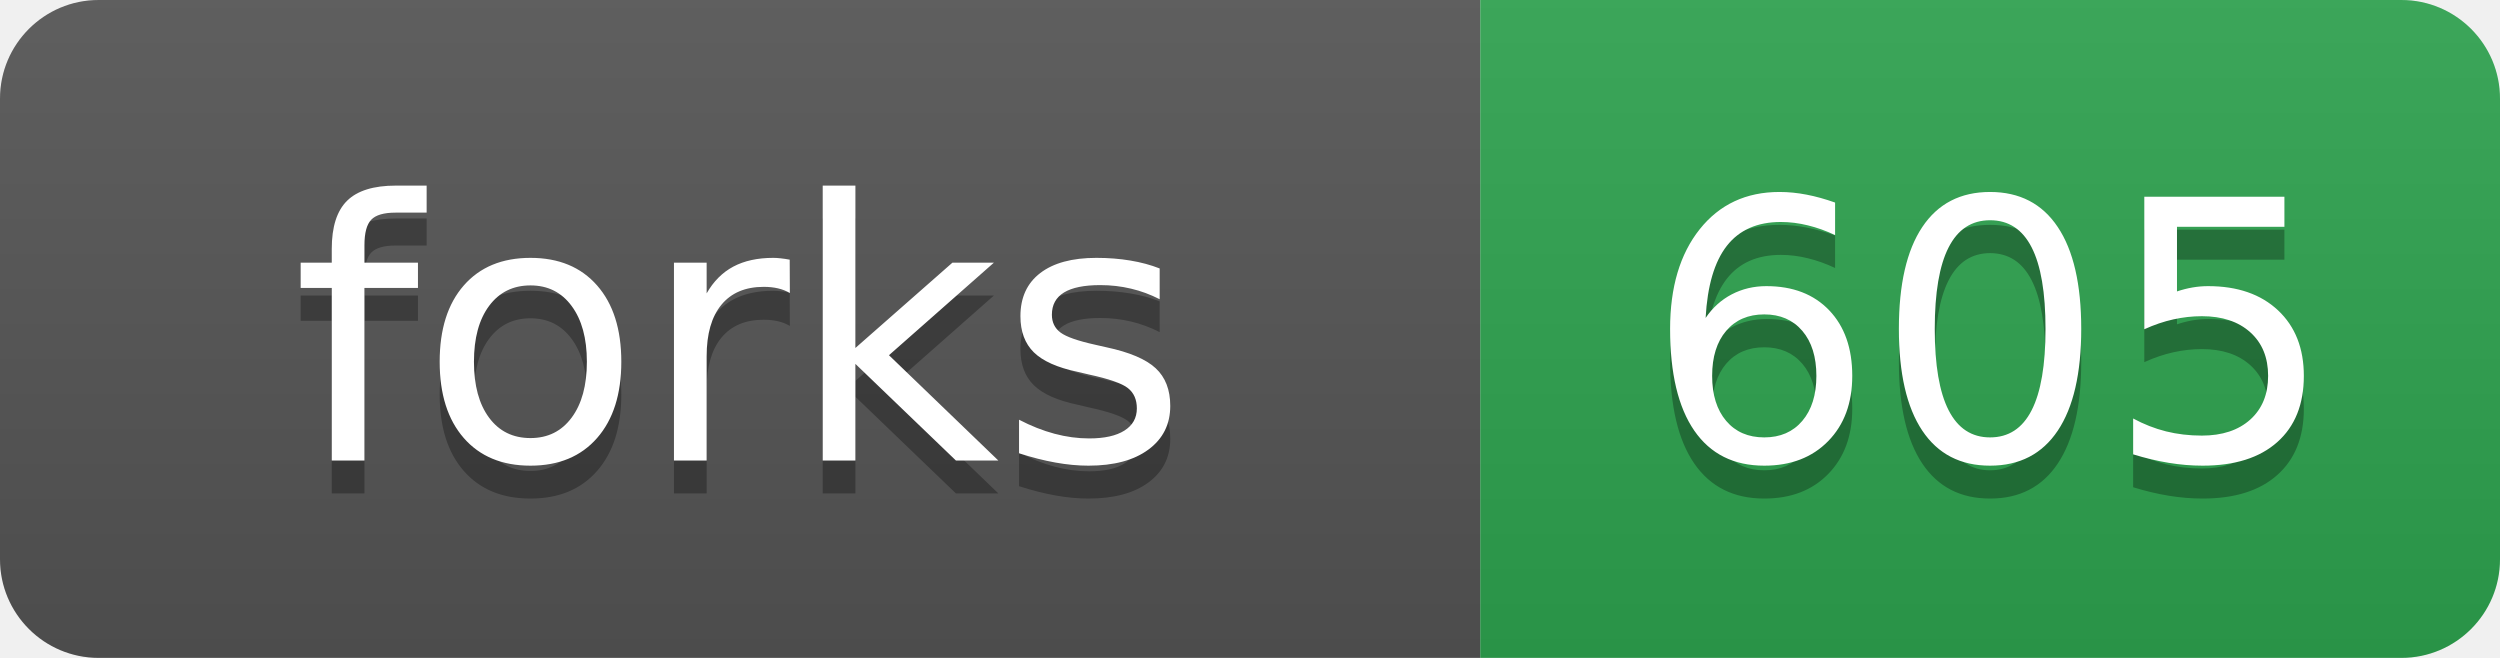
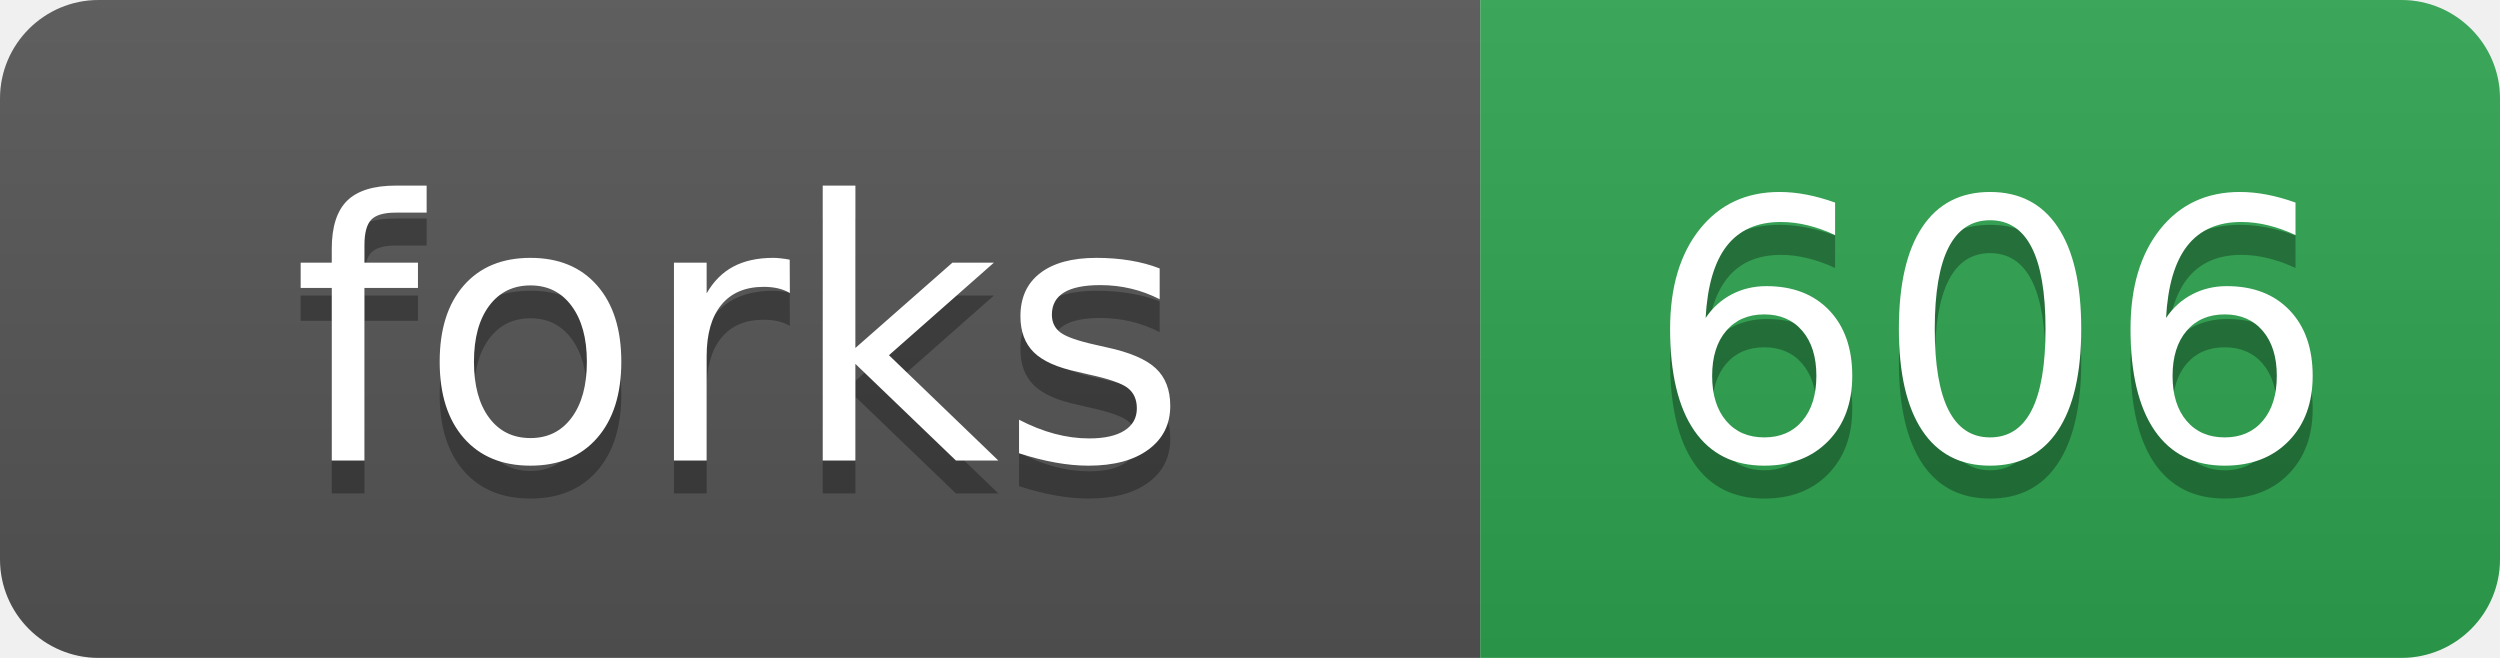
- <svg xmlns="http://www.w3.org/2000/svg" width="76" height="20" role="img" aria-label="forks: 605">
+ <svg xmlns="http://www.w3.org/2000/svg" width="76" height="20" role="img" aria-label="forks: 606">
  <linearGradient id="s" x2="0" y2="100%">
    <stop offset="0" stop-color="#bbb" stop-opacity=".1" />
    <stop offset="1" stop-opacity=".1" />
  </linearGradient>
  <clipPath id="r">
    <rect width="76" height="20" rx="3" fill="#fff" />
  </clipPath>
  <g clip-path="url(#r)">
    <rect width="45" height="20" fill="#555" />
    <rect x="45" width="31" height="20" fill="#2ea44f" />
    <rect width="76" height="20" fill="url(#s)" />
  </g>
  <g fill="#fff" text-anchor="middle" font-family="Verdana,Geneva,DejaVu Sans,sans-serif" text-rendering="geometricPrecision" font-size="110">
    <text aria-hidden="true" x="225" y="150" fill="#010101" fill-opacity=".3" transform="scale(.1)">forks</text>
    <text x="225" y="140" transform="scale(.1)">forks</text>
-     <text aria-hidden="true" x="605" y="150" fill="#010101" fill-opacity=".3" transform="scale(.1)">605</text>
-     <text x="605" y="140" transform="scale(.1)">605</text>
+     <text aria-hidden="true" x="605" y="150" fill="#010101" fill-opacity=".3" transform="scale(.1)">606</text>
+     <text x="605" y="140" transform="scale(.1)">606</text>
  </g>
</svg>
